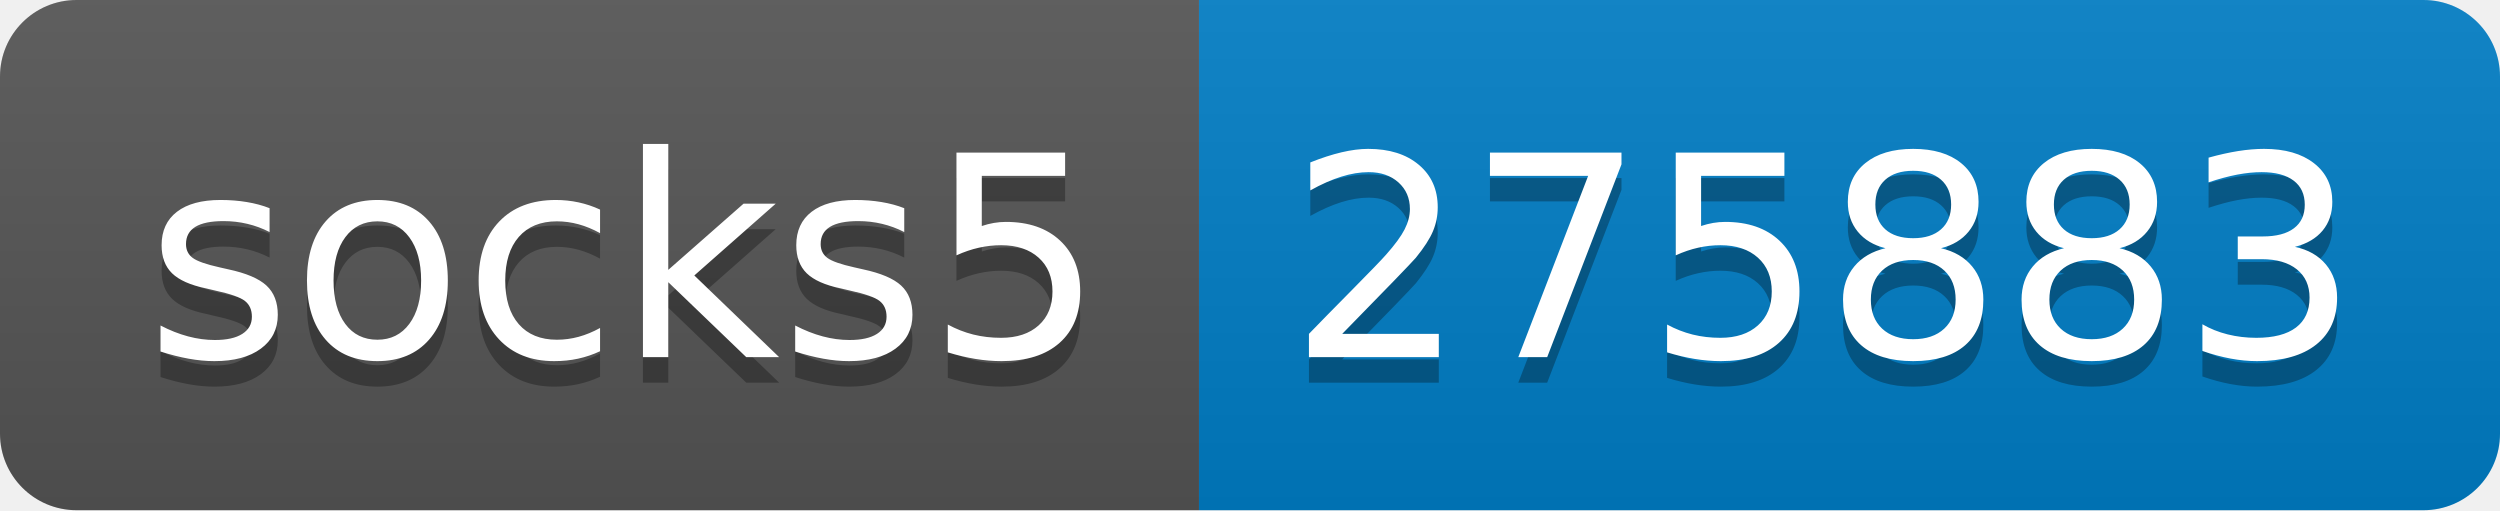
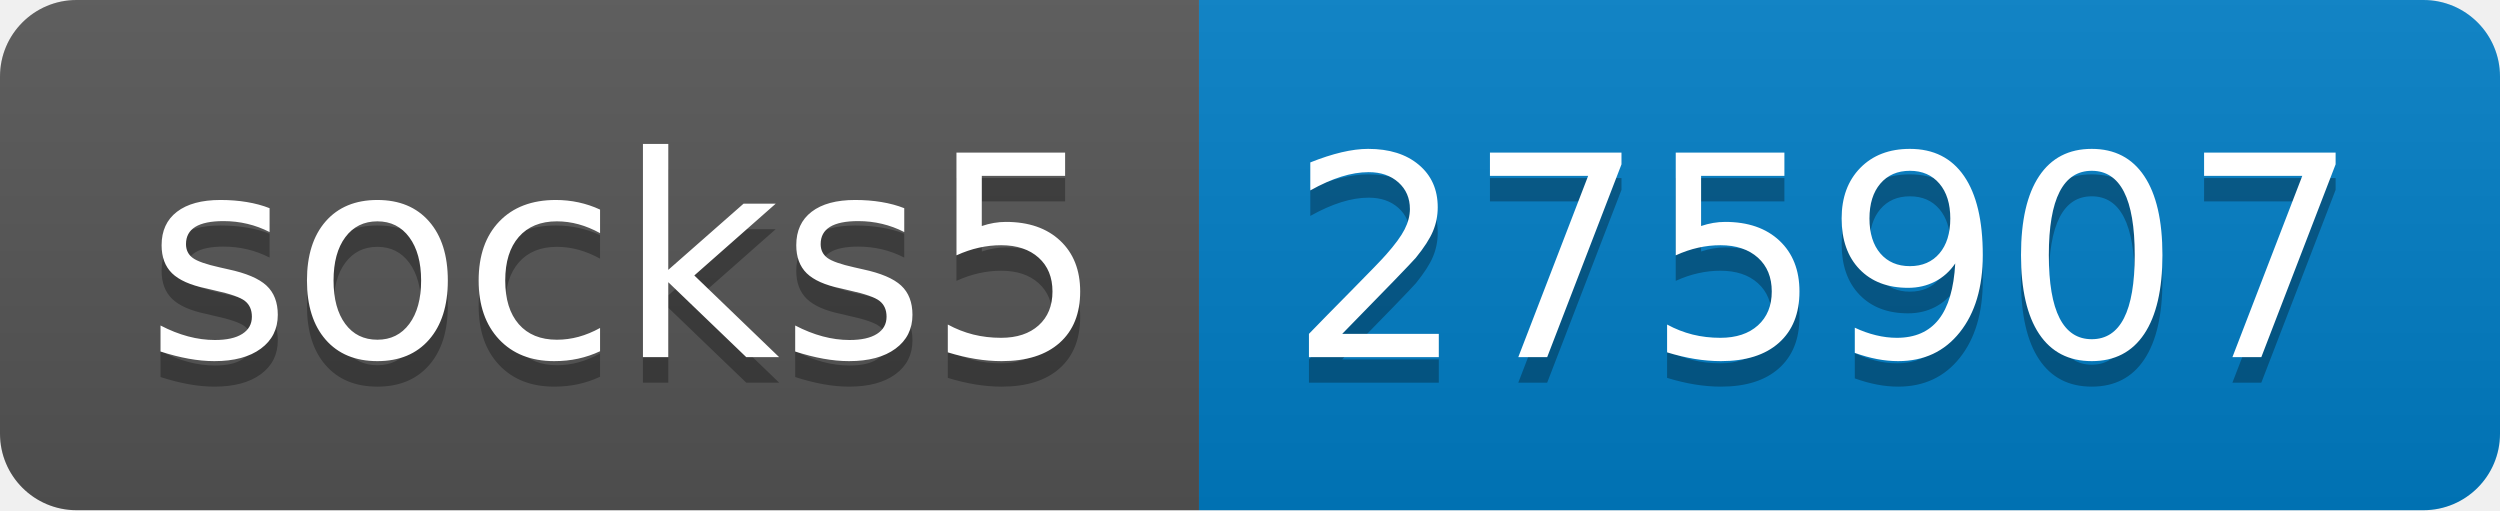
- <svg xmlns="http://www.w3.org/2000/svg" width="98" height="20" role="img" aria-label="socks5: 275883">
+ <svg xmlns="http://www.w3.org/2000/svg" width="98" height="20" role="img" aria-label="socks5: 275907">
  <linearGradient id="s" x2="0" y2="100%">
    <stop offset="0" stop-color="#bbb" stop-opacity=".1" />
    <stop offset="1" stop-opacity=".1" />
  </linearGradient>
  <clipPath id="r">
    <rect width="98" height="20" rx="3" fill="#fff" />
  </clipPath>
  <g clip-path="url(#r)">
    <rect width="47" height="20" fill="#555" />
    <rect x="47" width="51" height="20" fill="#007ec6" />
    <rect width="98" height="20" fill="url(#s)" />
  </g>
  <g fill="#fff" text-anchor="middle" font-family="Verdana,Geneva,DejaVu Sans,sans-serif" text-rendering="geometricPrecision" font-size="110">
    <text aria-hidden="true" x="245" y="150" fill="#010101" fill-opacity=".3" transform="scale(.1)" textLength="370">socks5</text>
    <text x="245" y="140" transform="scale(.1)" fill="#fff" textLength="370">socks5</text>
-     <text aria-hidden="true" x="715" y="150" fill="#010101" fill-opacity=".3" transform="scale(.1)" textLength="410">275883</text>
-     <text x="715" y="140" transform="scale(.1)" fill="#fff" textLength="410">275883</text>
+     <text aria-hidden="true" x="715" y="150" fill="#010101" fill-opacity=".3" transform="scale(.1)" textLength="410">275907</text>
+     <text x="715" y="140" transform="scale(.1)" fill="#fff" textLength="410">275907</text>
  </g>
</svg>
